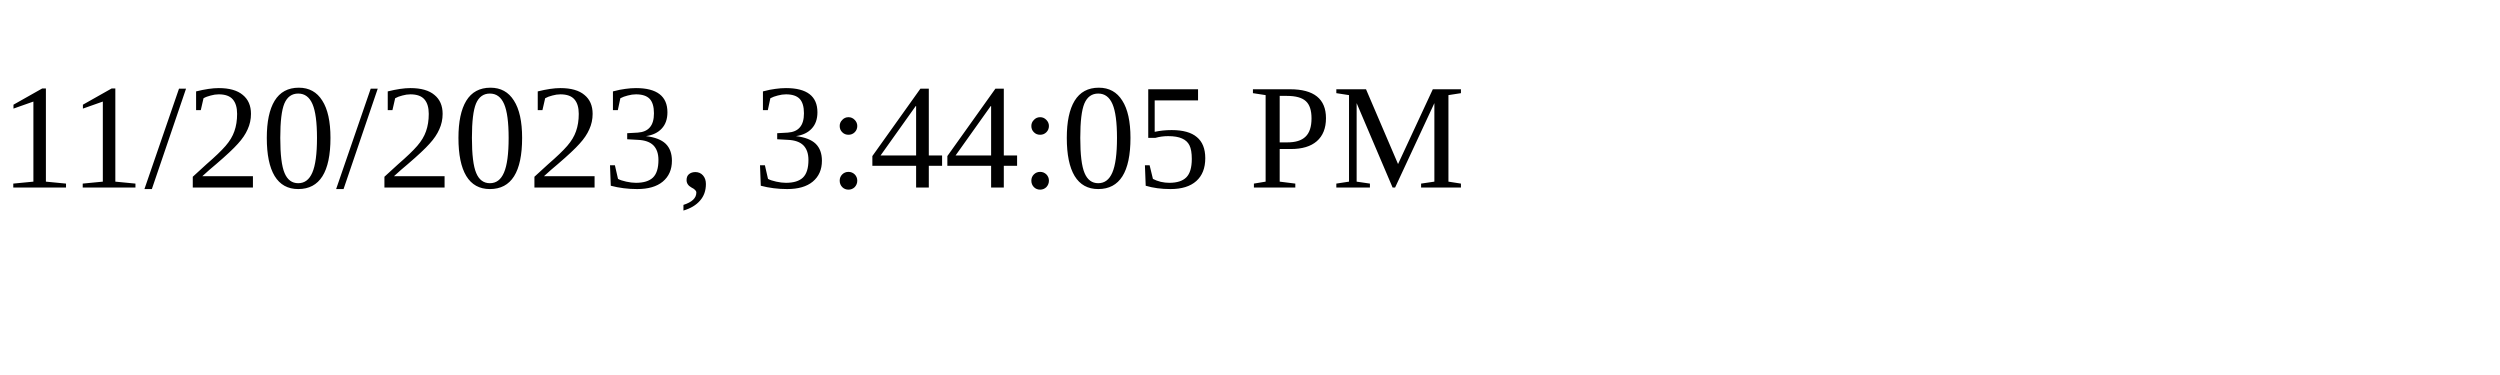
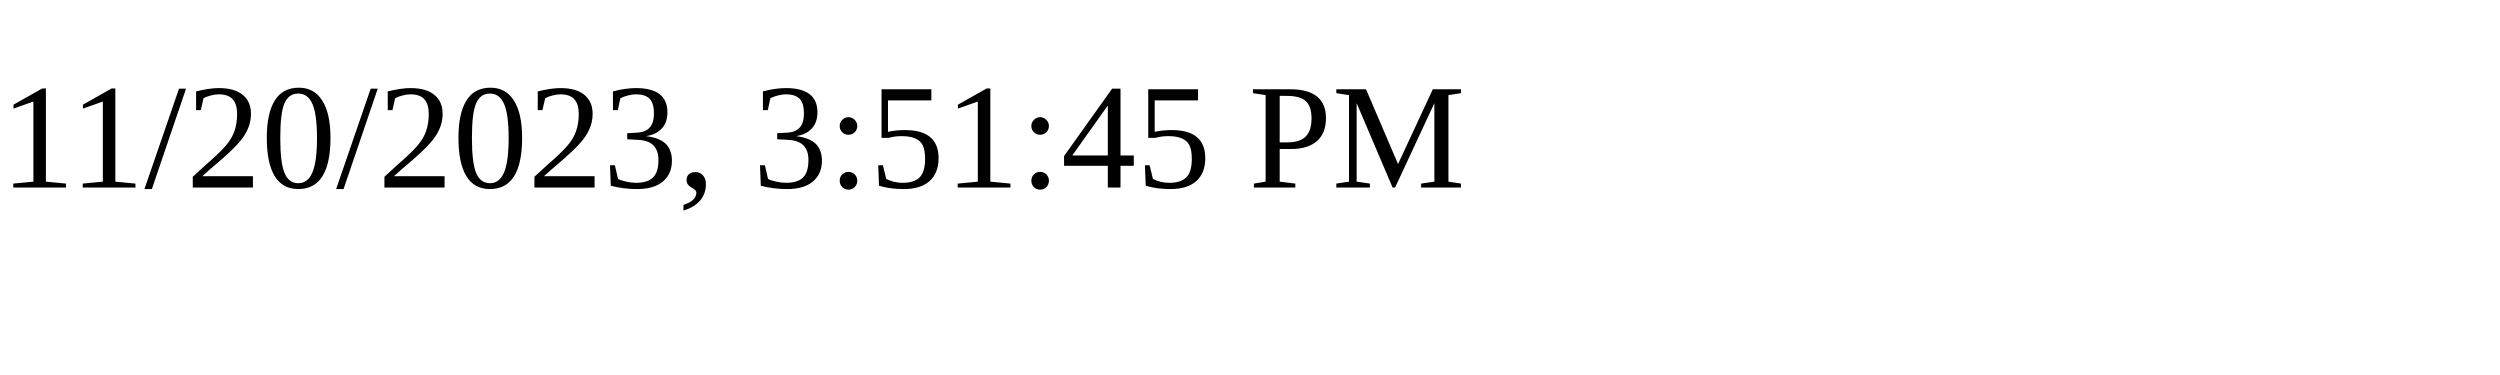
<svg xmlns="http://www.w3.org/2000/svg" height="30" width="200">
-   <text x="0" y="15">11/20/2023, 3:44:05 PM</text>
+   <text x="0" y="15">11/20/2023, 3:51:45 PM</text>
</svg>
